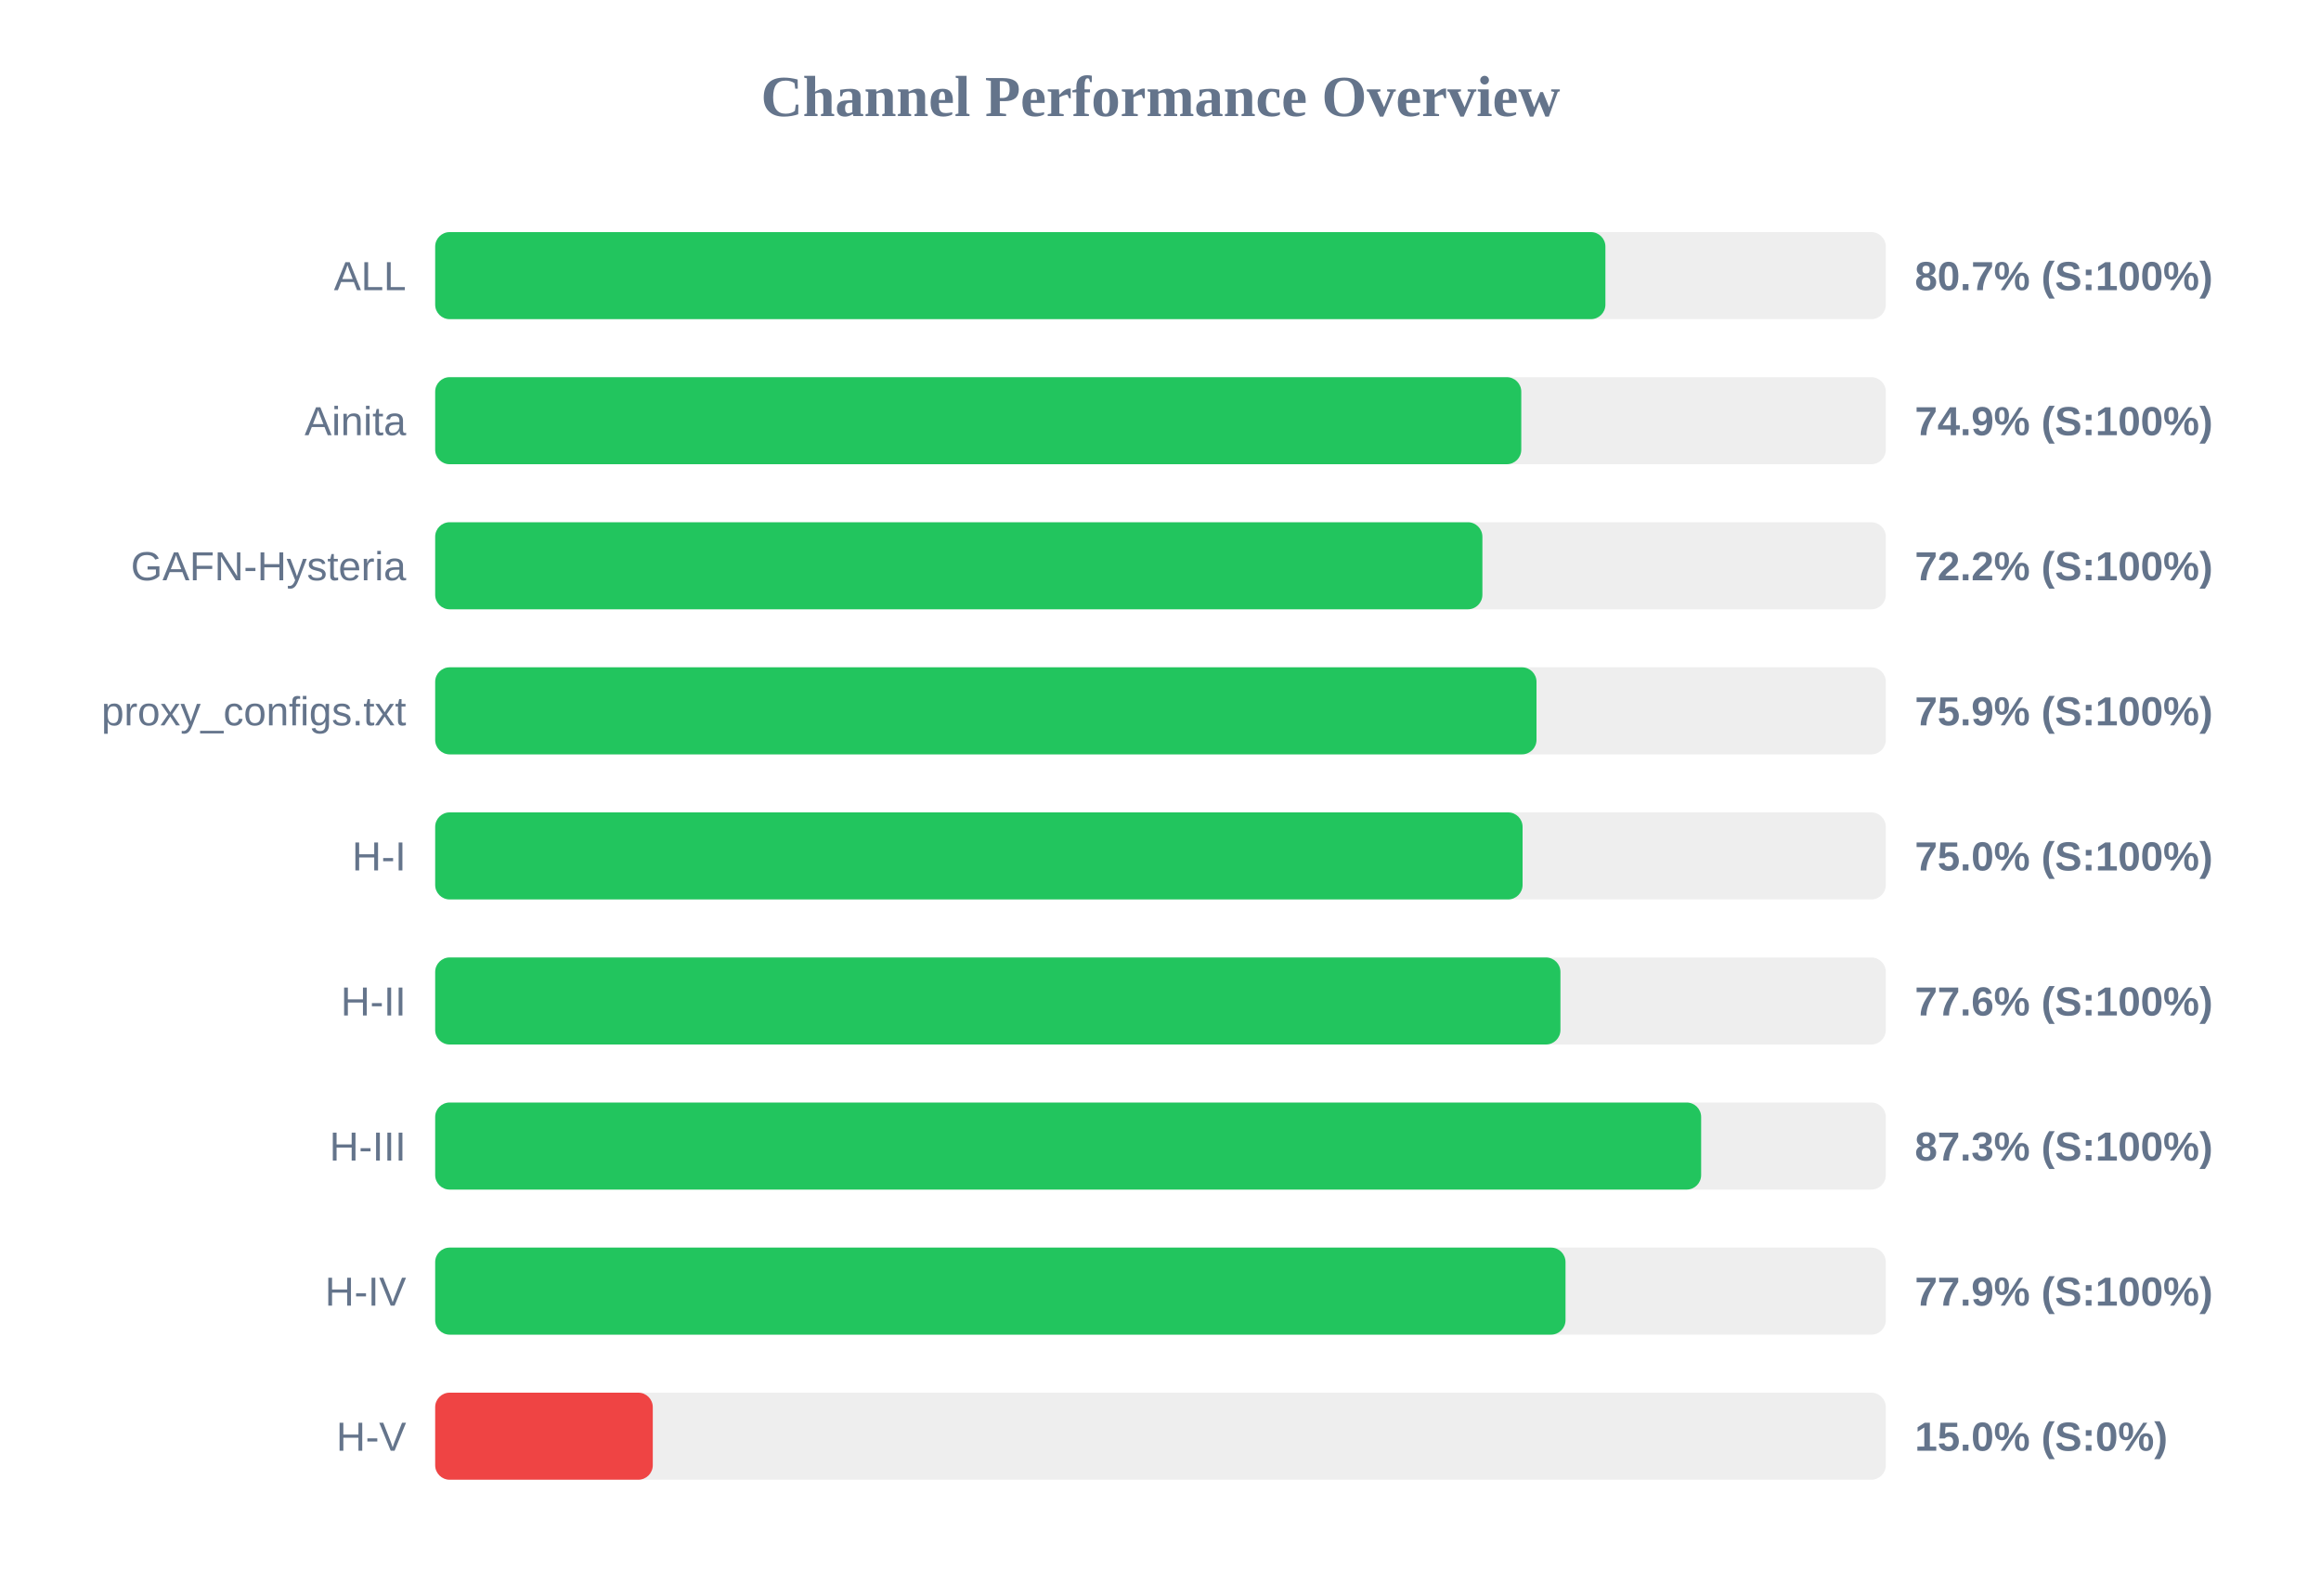
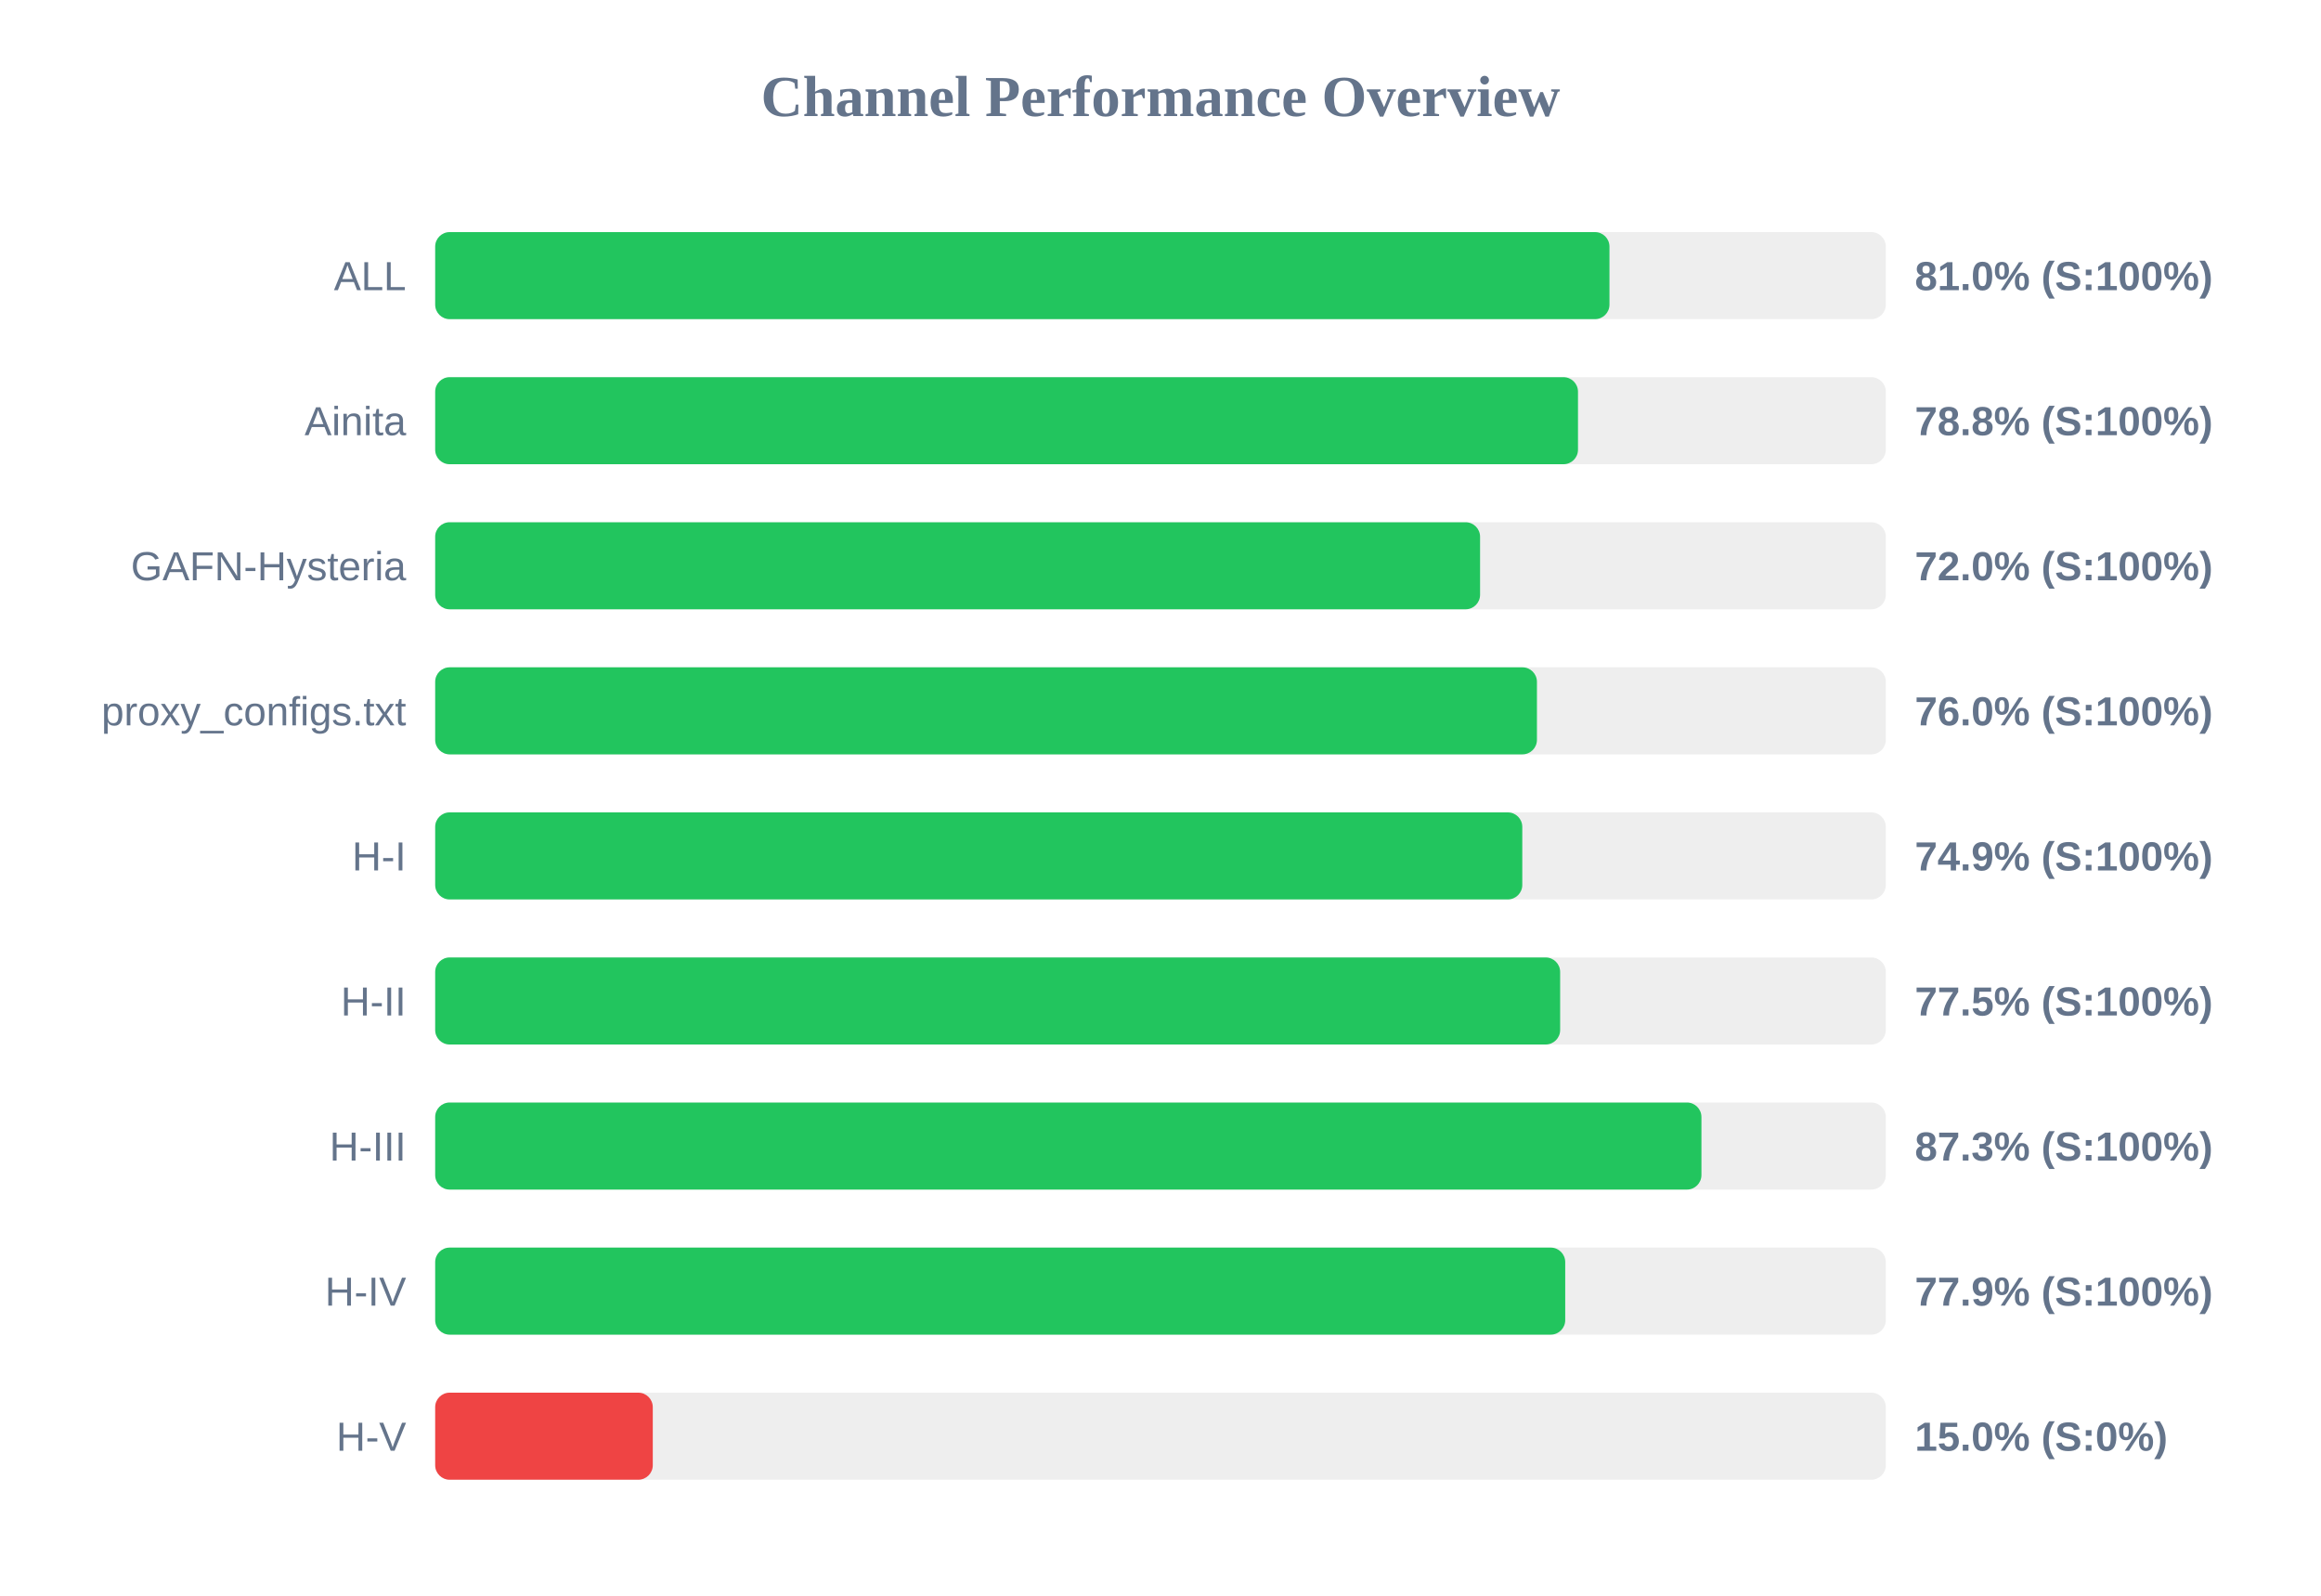
<svg xmlns="http://www.w3.org/2000/svg" width="800" height="550" version="1.1">
  <style>
        .row { font: 14px Arial; fill: #64748b; }
        .score { font: bold 14px Arial; fill: #64748b; }
    </style>
  <text x="400" y="40" text-anchor="middle" font-size="20px" font-weight="bold" fill="#64748b">Channel Performance Overview</text>
  <rect x="150" y="80" width="500" height="30" fill="#eee" rx="5" />
-   <rect x="150" y="80" width="403.35" height="30" fill="#22c55e" rx="5" />
+   <rect x="150" y="80" width="404.75" height="30" fill="#22c55e" rx="5" />
  <text x="140" y="100" text-anchor="end" class="row">ALL</text>
-   <text x="660" y="100" text-anchor="start" class="score">80.7% (S:100%)</text>
+   <text x="660" y="100" text-anchor="start" class="score">81.0% (S:100%)</text>
  <rect x="150" y="130" width="500" height="30" fill="#eee" rx="5" />
-   <rect x="150" y="130" width="374.35" height="30" fill="#22c55e" rx="5" />
+   <rect x="150" y="130" width="393.9" height="30" fill="#22c55e" rx="5" />
  <text x="140" y="150" text-anchor="end" class="row">Ainita</text>
-   <text x="660" y="150" text-anchor="start" class="score">74.9% (S:100%)</text>
+   <text x="660" y="150" text-anchor="start" class="score">78.8% (S:100%)</text>
  <rect x="150" y="180" width="500" height="30" fill="#eee" rx="5" />
-   <rect x="150" y="180" width="360.95" height="30" fill="#22c55e" rx="5" />
+   <rect x="150" y="180" width="360.15" height="30" fill="#22c55e" rx="5" />
  <text x="140" y="200" text-anchor="end" class="row">GAFN-Hysteria</text>
-   <text x="660" y="200" text-anchor="start" class="score">72.2% (S:100%)</text>
+   <text x="660" y="200" text-anchor="start" class="score">72.0% (S:100%)</text>
  <rect x="150" y="230" width="500" height="30" fill="#eee" rx="5" />
-   <rect x="150" y="230" width="379.6" height="30" fill="#22c55e" rx="5" />
+   <rect x="150" y="230" width="379.75" height="30" fill="#22c55e" rx="5" />
  <text x="140" y="250" text-anchor="end" class="row">proxy_configs.txt</text>
-   <text x="660" y="250" text-anchor="start" class="score">75.9% (S:100%)</text>
+   <text x="660" y="250" text-anchor="start" class="score">76.0% (S:100%)</text>
  <rect x="150" y="280" width="500" height="30" fill="#eee" rx="5" />
-   <rect x="150" y="280" width="374.8" height="30" fill="#22c55e" rx="5" />
+   <rect x="150" y="280" width="374.7" height="30" fill="#22c55e" rx="5" />
  <text x="140" y="300" text-anchor="end" class="row">H-I</text>
-   <text x="660" y="300" text-anchor="start" class="score">75.0% (S:100%)</text>
+   <text x="660" y="300" text-anchor="start" class="score">74.9% (S:100%)</text>
  <rect x="150" y="330" width="500" height="30" fill="#eee" rx="5" />
-   <rect x="150" y="330" width="387.85" height="30" fill="#22c55e" rx="5" />
+   <rect x="150" y="330" width="387.75" height="30" fill="#22c55e" rx="5" />
  <text x="140" y="350" text-anchor="end" class="row">H-II</text>
-   <text x="660" y="350" text-anchor="start" class="score">77.6% (S:100%)</text>
+   <text x="660" y="350" text-anchor="start" class="score">77.5% (S:100%)</text>
  <rect x="150" y="380" width="500" height="30" fill="#eee" rx="5" />
-   <rect x="150" y="380" width="436.35" height="30" fill="#22c55e" rx="5" />
+   <rect x="150" y="380" width="436.45" height="30" fill="#22c55e" rx="5" />
  <text x="140" y="400" text-anchor="end" class="row">H-III</text>
  <text x="660" y="400" text-anchor="start" class="score">87.3% (S:100%)</text>
  <rect x="150" y="430" width="500" height="30" fill="#eee" rx="5" />
-   <rect x="150" y="430" width="389.6" height="30" fill="#22c55e" rx="5" />
+   <rect x="150" y="430" width="389.5" height="30" fill="#22c55e" rx="5" />
  <text x="140" y="450" text-anchor="end" class="row">H-IV</text>
  <text x="660" y="450" text-anchor="start" class="score">77.9% (S:100%)</text>
  <rect x="150" y="480" width="500" height="30" fill="#eee" rx="5" />
  <rect x="150" y="480" width="75.0" height="30" fill="#ef4444" rx="5" />
  <text x="140" y="500" text-anchor="end" class="row">H-V</text>
  <text x="660" y="500" text-anchor="start" class="score">15.0% (S:0%)</text>
</svg>
